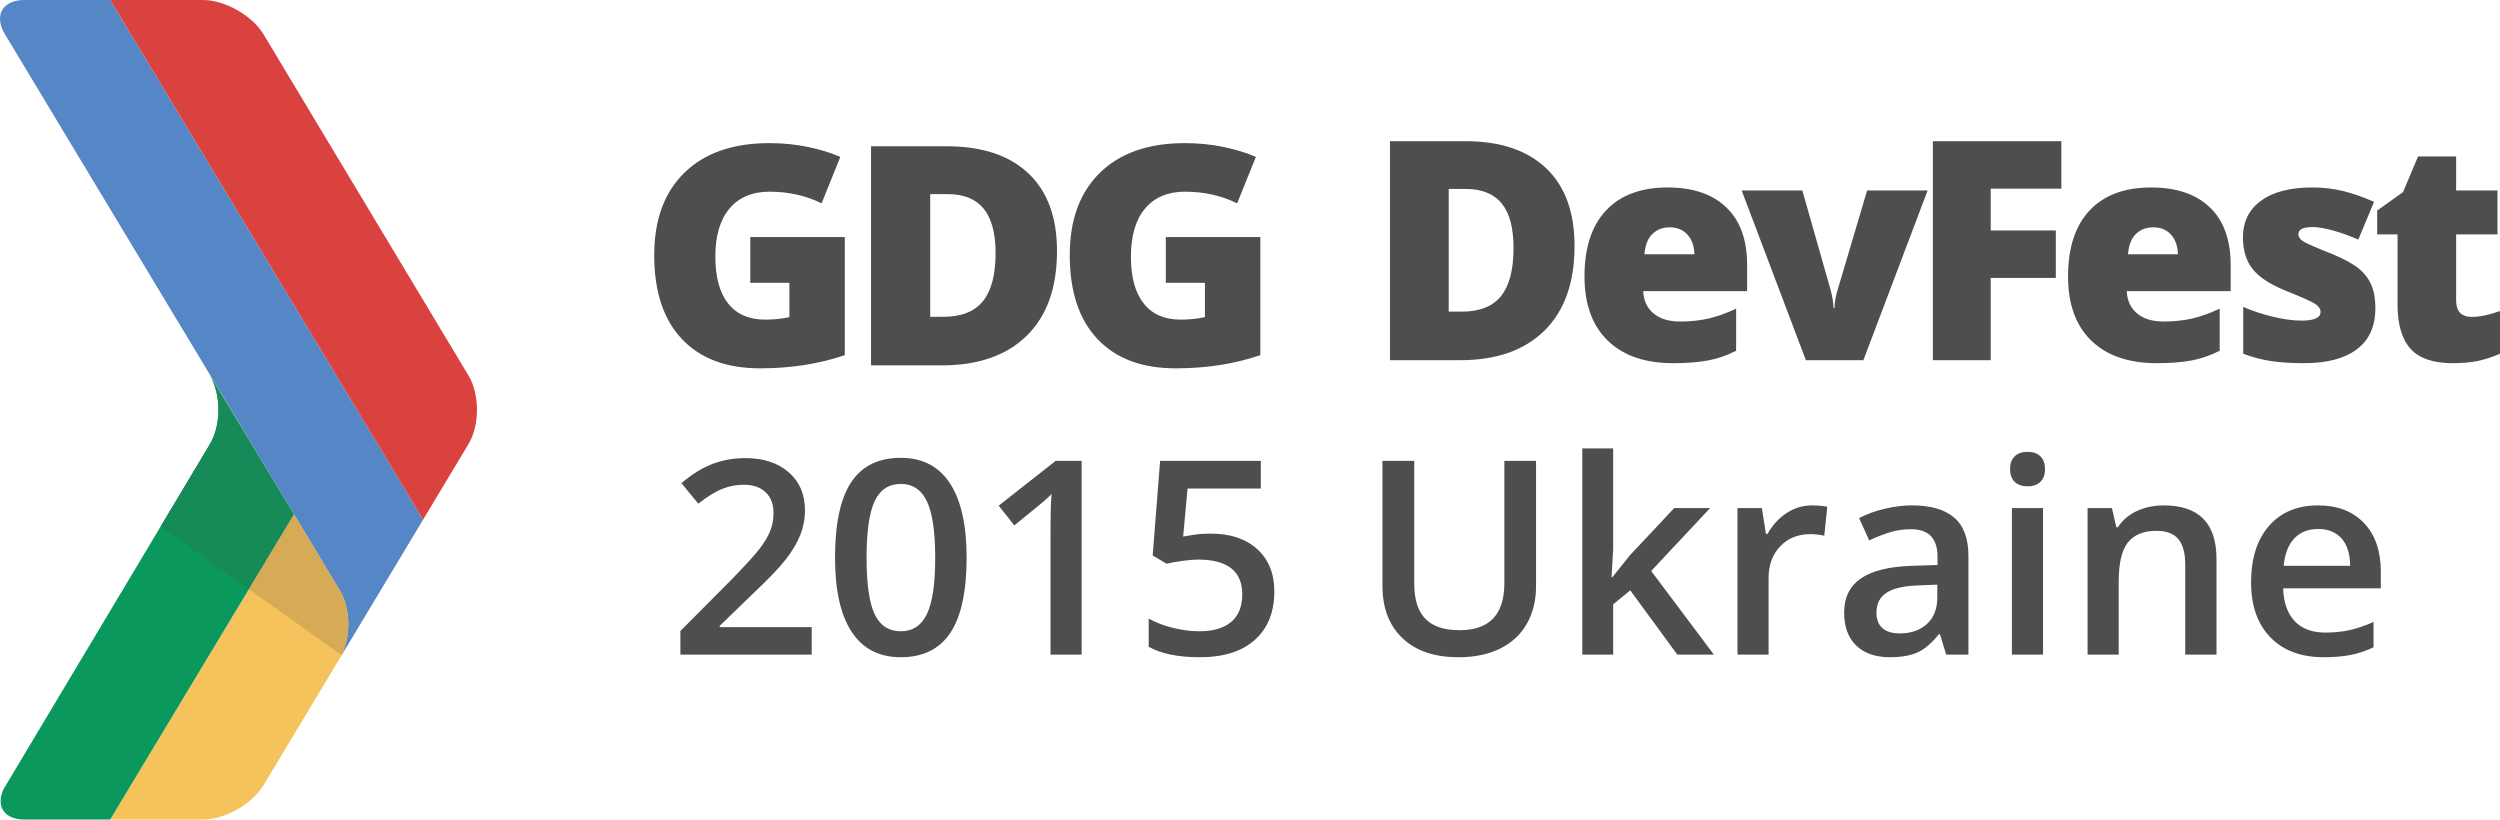
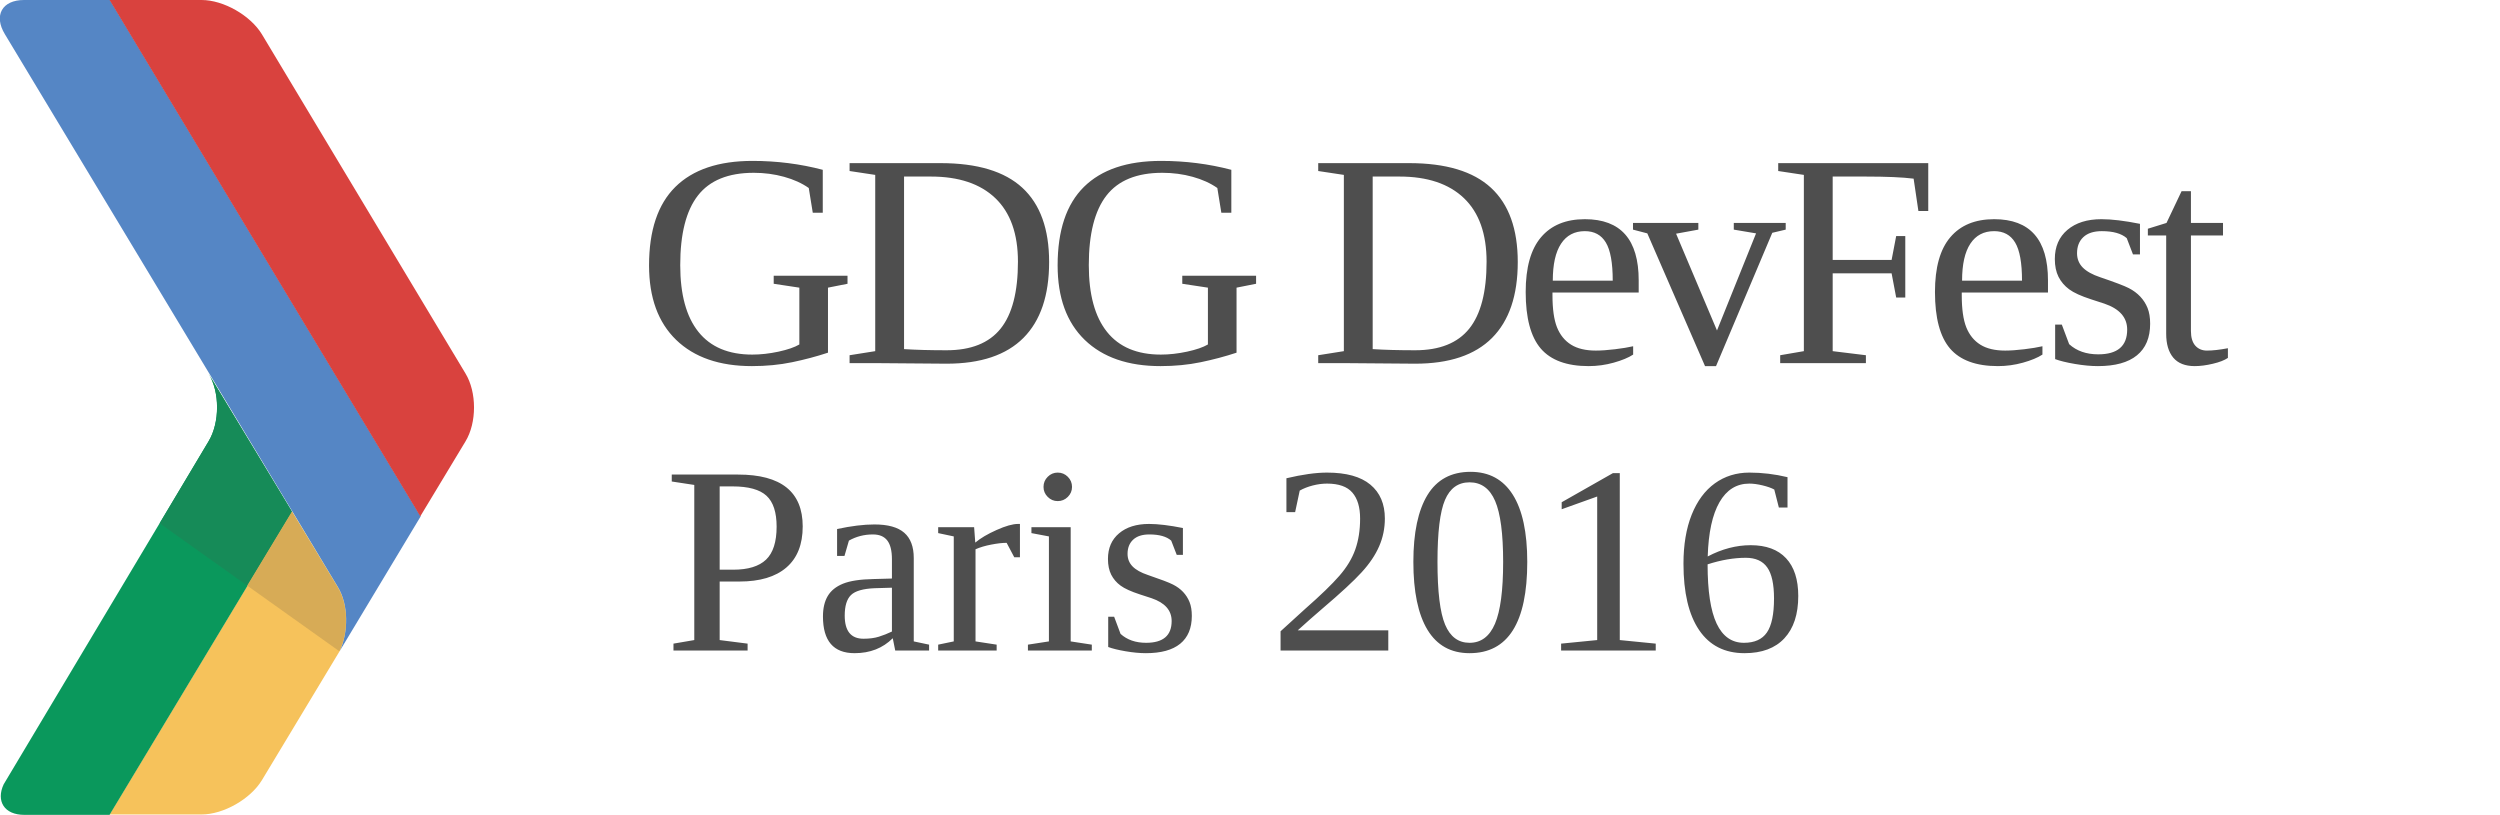
- <svg xmlns="http://www.w3.org/2000/svg" viewBox="90.18 977.405 610.109 200">
-   <path fill="#F6C25B" d="M117.073 1177.405h22.645c5.352 0 12.006-3.76 14.77-8.376l19.072-31.727c2.255-4.65 2.173-11.427-.397-15.712l-11.26-18.633-44.83 74.448z" />
-   <path fill="#0A985C" d="M141.413 1085.78l-50.35 84.172c-1.943 4.148.08 7.453 5.07 7.453h20.94l44.83-74.448-20.49-33.916c2.762 4.597 2.762 12.132 0 16.74" />
-   <path fill="#5586C5" d="M96.134 977.405c-5.38 0-7.502 3.78-4.747 8.366l81.776 135.822c2.57 4.285 2.646 11.06.397 15.705l19.876-33.078-76.35-126.814H96.135z" />
-   <path fill="#D9423E" d="M117.087 977.405l76.35 126.813 11.072-18.432c2.767-4.613 2.767-12.148 0-16.744l-50.018-83.27c-2.77-4.587-9.423-8.367-14.774-8.367h-22.63z" />
-   <g>
-     <g fill="#4E4E4E">
-       <path d="M288.27 1137.153h-32.046v-5.755l12.19-12.257c3.602-3.683 5.987-6.297 7.163-7.838 1.175-1.54 2.034-2.994 2.57-4.35.54-1.36.81-2.812.81-4.367 0-2.132-.642-3.814-1.924-5.044-1.286-1.225-3.056-1.84-5.322-1.84-1.81 0-3.56.334-5.252 1-1.694.67-3.65 1.876-5.87 3.622l-4.11-5.013c2.632-2.22 5.185-3.794 7.666-4.72 2.478-.926 5.12-1.39 7.922-1.39 4.398 0 7.926 1.147 10.578 3.444 2.653 2.293 3.978 5.382 3.978 9.264 0 2.132-.386 4.16-1.148 6.08-.765 1.916-1.942 3.895-3.527 5.93-1.582 2.038-4.22 4.792-7.905 8.264l-8.215 7.955v.32h22.443v6.696zM326.076 1113.516c0 8.212-1.32 14.315-3.96 18.303-2.643 3.987-6.68 5.98-12.113 5.98-5.26 0-9.248-2.058-11.965-6.176-2.717-4.118-4.074-10.153-4.074-18.108 0-8.345 1.32-14.492 3.96-18.45 2.643-3.953 6.67-5.93 12.08-5.93 5.283 0 9.28 2.07 11.998 6.208 2.717 4.138 4.074 10.197 4.074 18.172zm-24.415 0c0 6.445.664 11.048 1.99 13.805 1.326 2.762 3.445 4.143 6.353 4.143 2.91 0 5.04-1.4 6.387-4.207 1.347-2.802 2.02-7.38 2.02-13.74 0-6.34-.673-10.925-2.02-13.76-1.347-2.834-3.476-4.252-6.387-4.252-2.908 0-5.027 1.39-6.353 4.172-1.326 2.782-1.99 7.395-1.99 13.84zM354.148 1137.153h-7.6v-30.526c0-3.643.085-6.53.26-8.666-.496.52-1.107 1.09-1.828 1.716-.722.625-3.14 2.607-7.26 5.95l-3.816-4.82 13.906-10.927h6.34v47.273zM385.68 1107.632c4.764 0 8.536 1.26 11.32 3.783 2.78 2.522 4.172 5.96 4.172 10.313 0 5.044-1.58 8.984-4.74 11.82-3.157 2.837-7.645 4.25-13.468 4.25-5.28 0-9.432-.85-12.45-2.55v-6.89c1.746.99 3.752 1.756 6.014 2.296 2.266.54 4.368.81 6.306.81 3.428 0 6.038-.765 7.826-2.296 1.79-1.53 2.686-3.773 2.686-6.73 0-5.644-3.602-8.47-10.803-8.47-1.01 0-2.262.103-3.75.308-1.49.205-2.79.437-3.912.697l-3.396-2.006 1.81-23.087h24.58v6.756h-17.883l-1.068 11.707c.755-.13 1.678-.28 2.765-.454 1.087-.173 2.42-.258 3.992-.258zM465.042 1089.88v30.587c0 3.493-.752 6.547-2.25 9.168-1.5 2.618-3.666 4.634-6.5 6.045-2.837 1.415-6.227 2.12-10.17 2.12-5.865 0-10.424-1.553-13.682-4.655-3.253-3.106-4.884-7.375-4.884-12.808v-30.458h7.76v29.91c0 3.9.907 6.78 2.718 8.632 1.81 1.855 4.593 2.782 8.345 2.782 7.285 0 10.93-3.827 10.93-11.48v-29.845h7.732zM483.67 1118.27l4.298-5.37 10.803-11.51h8.764l-14.392 15.36 15.297 20.403h-8.928l-11.48-15.682-4.17 3.43v12.253h-7.535v-50.315h7.536v24.543l-.39 6.89h.196zM532.338 1100.743c1.53 0 2.792.11 3.783.325l-.74 7.08c-1.08-.26-2.2-.39-3.364-.39-3.04 0-5.506.995-7.392 2.977-1.886 1.982-2.83 4.558-2.83 7.73v18.69h-7.597v-35.765h5.95l1 6.308h.39c1.188-2.136 2.732-3.827 4.643-5.078 1.906-1.252 3.96-1.877 6.158-1.877zM565.13 1137.153l-1.52-4.98h-.26c-1.722 2.177-3.46 3.66-5.206 4.446-1.747.785-3.988 1.178-6.725 1.178-3.518 0-6.26-.947-8.235-2.843-1.97-1.9-2.956-4.582-2.956-8.055 0-3.683 1.366-6.465 4.104-8.34 2.737-1.877 6.91-2.9 12.515-3.073l6.178-.195v-1.907c0-2.286-.533-3.995-1.603-5.126-1.066-1.132-2.72-1.7-4.962-1.7-1.83 0-3.588.27-5.273.81-1.68.54-3.298 1.177-4.85 1.908l-2.457-5.433c1.942-1.01 4.063-1.78 6.37-2.31 2.308-.53 4.485-.793 6.535-.793 4.55 0 7.98.99 10.297 2.977 2.317 1.98 3.48 5.097 3.48 9.342v24.09h-5.435zm-11.32-5.174c2.76 0 4.977-.773 6.648-2.314 1.668-1.54 2.505-3.7 2.505-6.483v-3.103l-4.593.19c-3.58.13-6.183.73-7.81 1.798-1.627 1.066-2.44 2.7-2.44 4.897 0 1.596.472 2.83 1.422 3.705.947.872 2.372 1.31 4.27 1.31zM580.718 1091.916c0-1.36.372-2.406 1.118-3.137.74-.735 1.804-1.1 3.184-1.1 1.337 0 2.376.365 3.12 1.1.745.73 1.114 1.776 1.114 3.136 0 1.292-.37 2.31-1.114 3.055-.745.746-1.784 1.115-3.12 1.115-1.38 0-2.443-.37-3.184-1.114-.746-.744-1.118-1.762-1.118-3.054zm8.052 45.237h-7.597v-35.764h7.597v35.763zM631.103 1137.153h-7.63v-21.99c0-2.758-.558-4.818-1.67-6.175-1.11-1.357-2.87-2.037-5.286-2.037-3.213 0-5.56.95-7.05 2.848-1.487 1.896-2.232 5.075-2.232 9.537v17.817h-7.597v-35.764h5.95l1.066 4.688h.39c1.077-1.702 2.608-3.017 4.59-3.943 1.986-.926 4.183-1.39 6.6-1.39 8.578 0 12.87 4.363 12.87 13.094v23.316zM657.296 1137.8c-5.56 0-9.91-1.62-13.05-4.867-3.136-3.243-4.705-7.713-4.705-13.402 0-5.842 1.456-10.432 4.368-13.774 2.908-3.342 6.907-5.013 11.996-5.013 4.723 0 8.452 1.435 11.19 4.302 2.737 2.867 4.108 6.81 4.108 11.834v4.106h-23.835c.11 3.468 1.045 6.137 2.812 8.003 1.77 1.86 4.258 2.794 7.47 2.794 2.112 0 4.08-.198 5.902-.598 1.82-.4 3.78-1.063 5.87-1.99v6.18c-1.854.882-3.73 1.507-5.628 1.872-1.895.37-4.06.55-6.498.55zm-1.39-31.303c-2.414 0-4.348.765-5.804 2.297-1.456 1.53-2.324 3.762-2.604 6.694h16.233c-.04-2.953-.754-5.19-2.13-6.708-1.382-1.52-3.28-2.283-5.695-2.283z" />
-     </g>
-     <path fill="#4E4E4E" d="M474.434 1037.446c0 8.922-2.443 15.8-7.314 20.62-4.874 4.818-11.73 7.24-20.557 7.24h-17.17v-53.448h18.367c8.513 0 15.088 2.197 19.72 6.585 4.634 4.376 6.954 10.72 6.954 19.003zm-14.884.515c0-4.896-.96-8.528-2.884-10.897-1.914-2.358-4.84-3.543-8.763-3.543h-4.173v29.935h3.2c4.35 0 7.552-1.275 9.585-3.814 2.017-2.55 3.035-6.44 3.035-11.68zM498.5 1066.038c-6.855 0-12.17-1.836-15.956-5.502-3.783-3.67-5.68-8.9-5.68-15.668 0-6.99 1.75-12.367 5.257-16.102 3.51-3.738 8.52-5.61 15.024-5.61 6.19 0 10.974 1.625 14.354 4.88 3.377 3.252 5.058 7.934 5.058 14.06v6.36H491.2c.093 2.313.937 4.125 2.516 5.44 1.59 1.322 3.745 1.972 6.48 1.972 2.49 0 4.784-.24 6.878-.708 2.085-.475 4.362-1.285 6.798-2.43V1063c-2.218 1.15-4.518 1.94-6.89 2.38-2.374.44-5.204.658-8.48.658zm-.844-33.158c-1.667 0-3.06.533-4.186 1.592-1.134 1.056-1.784 2.72-1.982 4.986h12.197c-.05-1.996-.61-3.588-1.69-4.788-1.078-1.2-2.527-1.79-4.34-1.79zM530.893 1065.306l-15.673-41.424h14.805l6.965 24.495c.02.126.072.328.15.625.07.29.143.64.212 1.036.078.406.143.834.198 1.288.065.45.096.868.096 1.254h.246c0-1.258.222-2.638.656-4.125l7.293-24.573h14.766l-15.68 41.424h-14.033zM576.002 1065.306h-14.115v-53.45h31.353v11.592h-17.238v10.2h15.89v11.59h-15.89v20.068zM616.5 1066.038c-6.85 0-12.15-1.836-15.95-5.502-3.783-3.67-5.677-8.9-5.677-15.668 0-6.99 1.75-12.367 5.257-16.102 3.51-3.738 8.513-5.61 15.023-5.61 6.19 0 10.975 1.625 14.35 4.88 3.377 3.252 5.055 7.934 5.055 14.06v6.36H609.2c.1 2.313.944 4.125 2.526 5.44 1.583 1.322 3.736 1.972 6.476 1.972 2.488 0 4.785-.24 6.883-.708 2.078-.475 4.35-1.285 6.794-2.43V1063c-2.216 1.15-4.533 1.94-6.89 2.38-2.376.44-5.202.658-8.49.658zm-.84-33.158c-1.66 0-3.062.533-4.187 1.592-1.128 1.056-1.784 2.72-1.97 4.986h12.186c-.055-1.996-.616-3.588-1.686-4.788-1.084-1.2-2.527-1.79-4.344-1.79zM669.876 1052.58c0 4.436-1.497 7.79-4.5 10.053-3 2.266-7.305 3.404-12.916 3.404-3.045 0-5.7-.16-7.946-.496-2.252-.327-4.542-.935-6.89-1.803v-11.444c2.205.977 4.615 1.783 7.243 2.412 2.618.63 4.962.943 7.016.943 3.08 0 4.61-.7 4.61-2.11 0-.733-.43-1.39-1.29-1.957-.852-.573-3.353-1.687-7.49-3.344-3.775-1.565-6.407-3.335-7.907-5.324-1.507-1.98-2.252-4.497-2.252-7.545 0-3.848 1.47-6.85 4.426-8.99 2.946-2.154 7.12-3.223 12.515-3.223 2.71 0 5.257.297 7.645.9 2.375.597 4.843 1.465 7.413 2.613l-3.848 9.213c-1.887-.848-3.883-1.582-5.99-2.177-2.103-.598-3.812-.888-5.148-.888-2.32 0-3.475.567-3.475 1.708 0 .707.403 1.316 1.206 1.804.813.506 3.154 1.524 7.03 3.058 2.87 1.2 5.02 2.37 6.44 3.516 1.41 1.146 2.453 2.492 3.12 4.037.66 1.55.988 3.422.988 5.643zM693.436 1054.744c1.908 0 4.194-.48 6.852-1.432v10.426c-1.917.823-3.732 1.408-5.464 1.767-1.726.36-3.756.533-6.08.533-4.76 0-8.202-1.18-10.294-3.523-2.116-2.358-3.168-5.97-3.168-10.846v-17.067h-4.962v-5.82l6.305-4.496 3.667-8.697h9.293v8.293h10.092v10.72h-10.092v16.12c0 2.674 1.282 4.02 3.85 4.02z" />
-     <g>
-       <path fill="#4E4E4E" d="M273.274 1035.265h23.072v28.81c-6.267 2.143-13.157 3.22-20.66 3.22-8.24 0-14.61-2.39-19.104-7.17-4.497-4.775-6.746-11.59-6.746-20.436 0-8.636 2.46-15.345 7.385-20.15 4.93-4.8 11.826-7.206 20.698-7.206 3.367 0 6.54.32 9.528.953 2.977.633 5.585 1.44 7.81 2.41l-4.573 11.33c-3.848-1.892-8.086-2.842-12.686-2.842-4.218 0-7.478 1.37-9.782 4.115-2.31 2.734-3.46 6.653-3.46 11.755 0 4.996 1.044 8.803 3.13 11.42 2.08 2.625 5.084 3.933 9.012 3.933 2.15 0 4.125-.2 5.93-.622v-8.372h-9.55v-11.15h-.003zM348.134 1038.7c0 8.926-2.46 15.798-7.372 20.626-4.912 4.825-11.812 7.24-20.714 7.24H302.75v-53.462h18.504c8.582 0 15.208 2.194 19.877 6.585 4.666 4.387 7.004 10.72 7.004 19.01zm-14.99.516c0-4.904-.975-8.536-2.912-10.89-1.938-2.376-4.877-3.55-8.828-3.55h-4.21v29.94h3.218c4.39 0 7.604-1.27 9.655-3.82 2.05-2.543 3.076-6.442 3.076-11.68zM374.688 1035.265h23.073v28.81c-6.267 2.143-13.147 3.22-20.66 3.22-8.243 0-14.61-2.39-19.107-7.17-4.49-4.775-6.747-11.59-6.747-20.436 0-8.636 2.465-15.345 7.393-20.15 4.923-4.8 11.82-7.206 20.7-7.206 3.35 0 6.533.32 9.52.953 2.983.633 5.587 1.44 7.81 2.41l-4.574 11.33c-3.85-1.892-8.083-2.842-12.692-2.842-4.214 0-7.47 1.37-9.774 4.115-2.304 2.734-3.456 6.653-3.456 11.755 0 4.996 1.04 8.803 3.123 11.42 2.082 2.625 5.09 3.933 9.016 3.933 2.143 0 4.118-.2 5.92-.622v-8.372h-9.547v-11.15z" />
-     </g>
-   </g>
-   <path fill="#168B58" d="M141.413 1085.78l-12.032 20.114 21.536 15.307 10.985-18.242-20.487-33.916c2.762 4.595 2.762 12.13 0 16.737z" />
-   <path fill="#D7AB56" d="M161.902 1102.957l-10.985 18.243 22.646 16.096c2.252-4.65 2.17-11.422-.4-15.705l-11.26-18.633z" />
+ <svg xmlns="http://www.w3.org/2000/svg" id="dark" viewBox="95.2 1678.4 613.9 200">
+   <style>.st0{fill:#F6C25B;} .st1{fill:#0A985C;} .st2{fill:#5586C5;} .st3{fill:#D9423E;} .st4{fill:#168B58;} .st5{fill:#D7AB56;} .st6{fill:#4E4E4E;} .st7{font-family:&amp;apos;OpenSans-Extrabold&amp;apos;;} .st8{font-size:75px;} .st9{letter-spacing:-4;} .st10{font-family:&amp;apos;OpenSans-Semibold&amp;apos;;} .st11{font-size:66px;}</style>
+   <path class="st0" d="M122.1 1878.4h22.6c5.4 0 12-3.8 14.8-8.4l19.1-31.7c2.3-4.7 2.2-11.4-.4-15.7l-11.3-18.6-44.8 74.4z" />
+   <path class="st1" d="M146.4 1786.8L96.1 1871c-1.9 4.1.1 7.5 5.1 7.5h20.9l44.8-74.4-20.5-33.9c2.8 4.4 2.8 12 0 16.6" />
+   <path class="st2" d="M101.1 1678.4c-5.4 0-7.5 3.8-4.7 8.4l81.8 135.8c2.6 4.3 2.6 11.1.4 15.7l19.9-33.1-76.3-126.8h-21.1z" />
+   <path class="st3" d="M122.1 1678.4l76.3 126.8 11.1-18.4c2.8-4.6 2.8-12.1 0-16.7l-50-83.3c-2.8-4.6-9.4-8.4-14.8-8.4h-22.6z" />
+   <path class="st4" d="M146.4 1786.8l-12 20.1 21.5 15.3 11-18.2-20.5-33.9c2.8 4.5 2.8 12.1 0 16.7z" />
+   <path class="st5" d="M166.9 1804l-11 18.2 22.6 16.1c2.3-4.7 2.2-11.4-.4-15.7l-11.2-18.6z" />
+   <text transform="translate(251.503 1767.567)" class="st6 st7 st8 st9">GDG DevFest</text>
+   <text transform="translate(258.25 1838.153)" class="st6 st10 st11">Paris 2016</text>
</svg>
